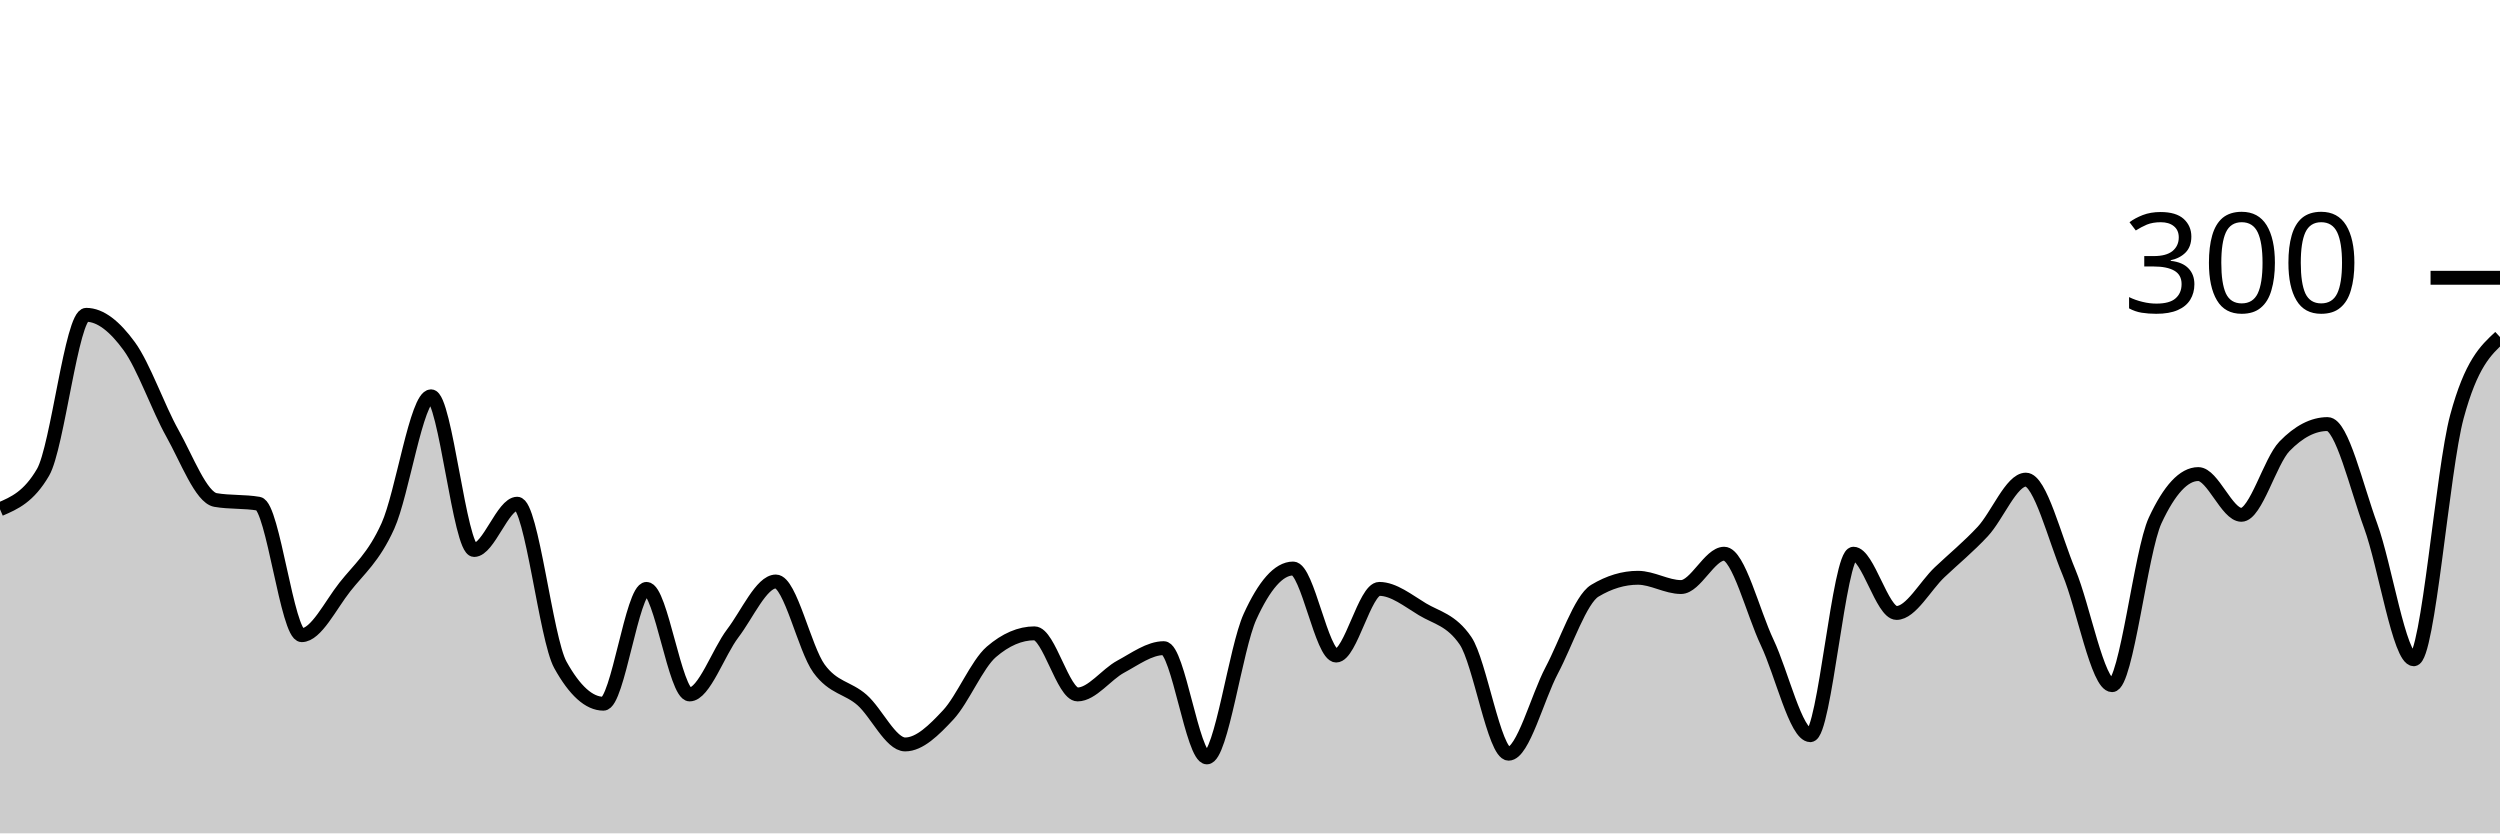
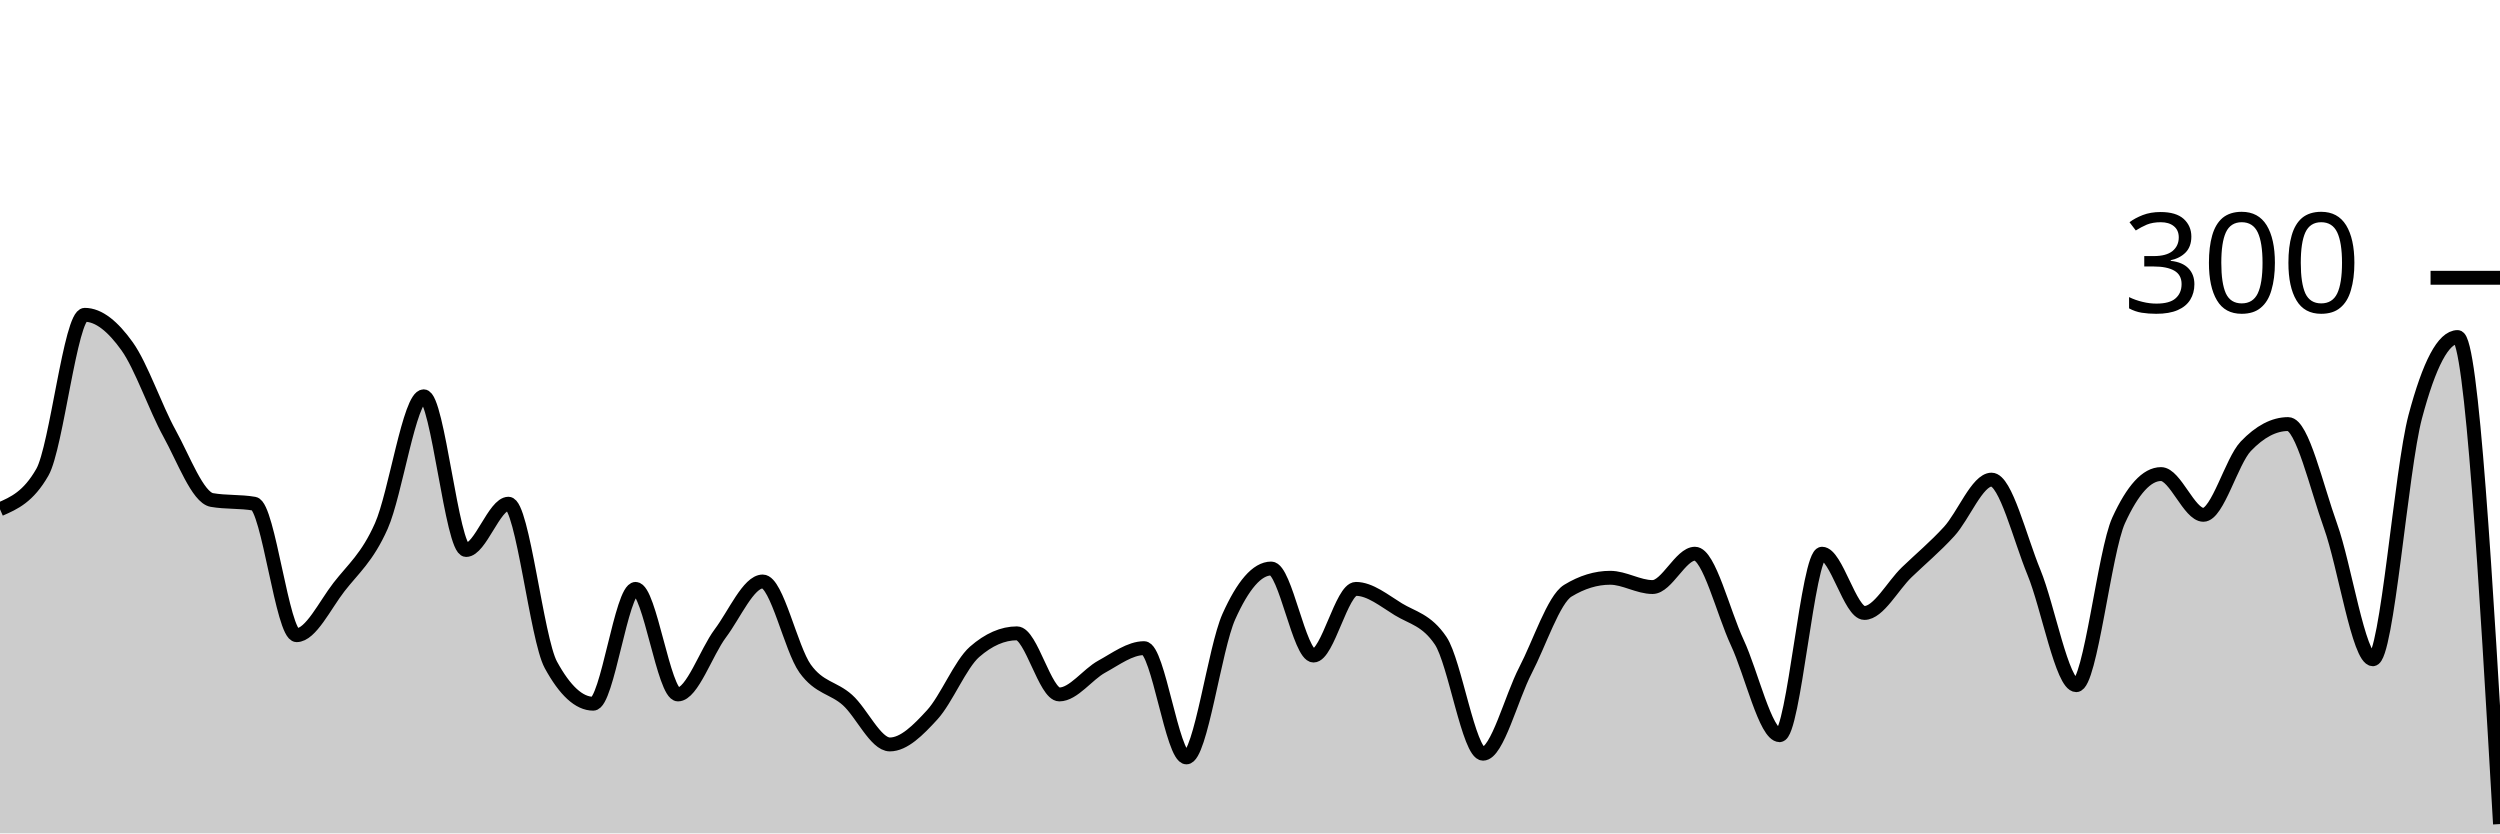
<svg xmlns="http://www.w3.org/2000/svg" viewBox="0 0 180 60">
  <g transform="translate(0,20)">
-     <path class="area" fill="rgba(0, 0, 0, 0.2)" d="M0,16.667C1.034,16.222,2.069,15.778,3.103,14C4.138,12.222,5.172,2.667,6.207,2.667C7.241,2.667,8.276,3.511,9.31,4.933C10.345,6.356,11.379,9.356,12.414,11.2C13.448,13.044,14.483,15.822,15.517,16C16.552,16.178,17.586,16.089,18.621,16.267C19.655,16.444,20.69,25.733,21.724,25.733C22.759,25.733,23.793,23.578,24.828,22.267C25.862,20.956,26.897,20.156,27.931,17.867C28.966,15.578,30,8.533,31.034,8.533C32.069,8.533,33.103,19.6,34.138,19.6C35.172,19.6,36.207,16.267,37.241,16.267C38.276,16.267,39.31,26,40.345,27.867C41.379,29.733,42.414,30.667,43.448,30.667C44.483,30.667,45.517,22.4,46.552,22.4C47.586,22.4,48.621,30,49.655,30C50.69,30,51.724,26.956,52.759,25.6C53.793,24.244,54.828,21.867,55.862,21.867C56.897,21.867,57.931,26.711,58.966,28.133C60,29.556,61.034,29.489,62.069,30.4C63.103,31.311,64.138,33.6,65.172,33.6C66.207,33.6,67.241,32.578,68.276,31.467C69.31,30.356,70.345,27.822,71.379,26.933C72.414,26.044,73.448,25.6,74.483,25.6C75.517,25.6,76.552,30,77.586,30C78.621,30,79.655,28.556,80.69,28C81.724,27.444,82.759,26.667,83.793,26.667C84.828,26.667,85.862,34.533,86.897,34.533C87.931,34.533,88.966,26.667,90,24.4C91.034,22.133,92.069,20.933,93.103,20.933C94.138,20.933,95.172,27.2,96.207,27.2C97.241,27.2,98.276,22.4,99.31,22.4C100.345,22.4,101.379,23.244,102.414,23.867C103.448,24.489,104.483,24.622,105.517,26.133C106.552,27.644,107.586,34.267,108.621,34.267C109.655,34.267,110.69,30.222,111.724,28.267C112.759,26.311,113.793,23.156,114.828,22.533C115.862,21.911,116.897,21.6,117.931,21.6C118.966,21.6,120,22.267,121.034,22.267C122.069,22.267,123.103,19.867,124.138,19.867C125.172,19.867,126.207,24.089,127.241,26.267C128.276,28.444,129.31,32.933,130.345,32.933C131.379,32.933,132.414,19.867,133.448,19.867C134.483,19.867,135.517,24.133,136.552,24.133C137.586,24.133,138.621,22.178,139.655,21.2C140.69,20.222,141.724,19.378,142.759,18.267C143.793,17.156,144.828,14.533,145.862,14.533C146.897,14.533,147.931,18.733,148.966,21.2C150,23.667,151.034,29.333,152.069,29.333C153.103,29.333,154.138,19.689,155.172,17.467C156.207,15.244,157.241,14.133,158.276,14.133C159.31,14.133,160.345,17.067,161.379,17.067C162.414,17.067,163.448,13.2,164.483,12.133C165.517,11.067,166.552,10.533,167.586,10.533C168.621,10.533,169.655,15.044,170.69,17.867C171.724,20.689,172.759,27.467,173.793,27.467C174.828,27.467,175.862,13.822,176.897,10C177.931,6.178,178.966,5.222,180,4.267L180,40C178.966,40,177.931,40,176.897,40C175.862,40,174.828,40,173.793,40C172.759,40,171.724,40,170.69,40C169.655,40,168.621,40,167.586,40C166.552,40,165.517,40,164.483,40C163.448,40,162.414,40,161.379,40C160.345,40,159.31,40,158.276,40C157.241,40,156.207,40,155.172,40C154.138,40,153.103,40,152.069,40C151.034,40,150,40,148.966,40C147.931,40,146.897,40,145.862,40C144.828,40,143.793,40,142.759,40C141.724,40,140.69,40,139.655,40C138.621,40,137.586,40,136.552,40C135.517,40,134.483,40,133.448,40C132.414,40,131.379,40,130.345,40C129.31,40,128.276,40,127.241,40C126.207,40,125.172,40,124.138,40C123.103,40,122.069,40,121.034,40C120,40,118.966,40,117.931,40C116.897,40,115.862,40,114.828,40C113.793,40,112.759,40,111.724,40C110.69,40,109.655,40,108.621,40C107.586,40,106.552,40,105.517,40C104.483,40,103.448,40,102.414,40C101.379,40,100.345,40,99.31,40C98.276,40,97.241,40,96.207,40C95.172,40,94.138,40,93.103,40C92.069,40,91.034,40,90,40C88.966,40,87.931,40,86.897,40C85.862,40,84.828,40,83.793,40C82.759,40,81.724,40,80.69,40C79.655,40,78.621,40,77.586,40C76.552,40,75.517,40,74.483,40C73.448,40,72.414,40,71.379,40C70.345,40,69.31,40,68.276,40C67.241,40,66.207,40,65.172,40C64.138,40,63.103,40,62.069,40C61.034,40,60,40,58.966,40C57.931,40,56.897,40,55.862,40C54.828,40,53.793,40,52.759,40C51.724,40,50.69,40,49.655,40C48.621,40,47.586,40,46.552,40C45.517,40,44.483,40,43.448,40C42.414,40,41.379,40,40.345,40C39.31,40,38.276,40,37.241,40C36.207,40,35.172,40,34.138,40C33.103,40,32.069,40,31.034,40C30,40,28.966,40,27.931,40C26.897,40,25.862,40,24.828,40C23.793,40,22.759,40,21.724,40C20.69,40,19.655,40,18.621,40C17.586,40,16.552,40,15.517,40C14.483,40,13.448,40,12.414,40C11.379,40,10.345,40,9.31,40C8.276,40,7.241,40,6.207,40C5.172,40,4.138,40,3.103,40C2.069,40,1.034,40,0,40Z" />
-     <path class="line" stroke="black" fill="none" d="M0,16.667C1.034,16.222,2.069,15.778,3.103,14C4.138,12.222,5.172,2.667,6.207,2.667C7.241,2.667,8.276,3.511,9.31,4.933C10.345,6.356,11.379,9.356,12.414,11.2C13.448,13.044,14.483,15.822,15.517,16C16.552,16.178,17.586,16.089,18.621,16.267C19.655,16.444,20.69,25.733,21.724,25.733C22.759,25.733,23.793,23.578,24.828,22.267C25.862,20.956,26.897,20.156,27.931,17.867C28.966,15.578,30,8.533,31.034,8.533C32.069,8.533,33.103,19.6,34.138,19.6C35.172,19.6,36.207,16.267,37.241,16.267C38.276,16.267,39.31,26,40.345,27.867C41.379,29.733,42.414,30.667,43.448,30.667C44.483,30.667,45.517,22.4,46.552,22.4C47.586,22.4,48.621,30,49.655,30C50.69,30,51.724,26.956,52.759,25.6C53.793,24.244,54.828,21.867,55.862,21.867C56.897,21.867,57.931,26.711,58.966,28.133C60,29.556,61.034,29.489,62.069,30.4C63.103,31.311,64.138,33.6,65.172,33.6C66.207,33.6,67.241,32.578,68.276,31.467C69.31,30.356,70.345,27.822,71.379,26.933C72.414,26.044,73.448,25.6,74.483,25.6C75.517,25.6,76.552,30,77.586,30C78.621,30,79.655,28.556,80.69,28C81.724,27.444,82.759,26.667,83.793,26.667C84.828,26.667,85.862,34.533,86.897,34.533C87.931,34.533,88.966,26.667,90,24.4C91.034,22.133,92.069,20.933,93.103,20.933C94.138,20.933,95.172,27.2,96.207,27.2C97.241,27.2,98.276,22.4,99.31,22.4C100.345,22.4,101.379,23.244,102.414,23.867C103.448,24.489,104.483,24.622,105.517,26.133C106.552,27.644,107.586,34.267,108.621,34.267C109.655,34.267,110.69,30.222,111.724,28.267C112.759,26.311,113.793,23.156,114.828,22.533C115.862,21.911,116.897,21.6,117.931,21.6C118.966,21.6,120,22.267,121.034,22.267C122.069,22.267,123.103,19.867,124.138,19.867C125.172,19.867,126.207,24.089,127.241,26.267C128.276,28.444,129.31,32.933,130.345,32.933C131.379,32.933,132.414,19.867,133.448,19.867C134.483,19.867,135.517,24.133,136.552,24.133C137.586,24.133,138.621,22.178,139.655,21.2C140.69,20.222,141.724,19.378,142.759,18.267C143.793,17.156,144.828,14.533,145.862,14.533C146.897,14.533,147.931,18.733,148.966,21.2C150,23.667,151.034,29.333,152.069,29.333C153.103,29.333,154.138,19.689,155.172,17.467C156.207,15.244,157.241,14.133,158.276,14.133C159.31,14.133,160.345,17.067,161.379,17.067C162.414,17.067,163.448,13.2,164.483,12.133C165.517,11.067,166.552,10.533,167.586,10.533C168.621,10.533,169.655,15.044,170.69,17.867C171.724,20.689,172.759,27.467,173.793,27.467C174.828,27.467,175.862,13.822,176.897,10C177.931,6.178,178.966,5.222,180,4.267" />
+     <path class="area" fill="rgba(0, 0, 0, 0.2)" d="M0,16.667C1.017,16.222,2.034,15.778,3.051,14C4.068,12.222,5.085,2.667,6.102,2.667C7.119,2.667,8.136,3.511,9.153,4.933C10.169,6.356,11.186,9.356,12.203,11.2C13.22,13.044,14.237,15.822,15.254,16C16.271,16.178,17.288,16.089,18.305,16.267C19.322,16.444,20.339,25.733,21.356,25.733C22.373,25.733,23.39,23.578,24.407,22.267C25.424,20.956,26.441,20.156,27.458,17.867C28.475,15.578,29.492,8.533,30.508,8.533C31.525,8.533,32.542,19.6,33.559,19.6C34.576,19.6,35.593,16.267,36.61,16.267C37.627,16.267,38.644,26,39.661,27.867C40.678,29.733,41.695,30.667,42.712,30.667C43.729,30.667,44.746,22.4,45.763,22.4C46.78,22.4,47.797,30,48.814,30C49.831,30,50.847,26.956,51.864,25.6C52.881,24.244,53.898,21.867,54.915,21.867C55.932,21.867,56.949,26.711,57.966,28.133C58.983,29.556,60,29.489,61.017,30.4C62.034,31.311,63.051,33.6,64.068,33.6C65.085,33.6,66.102,32.578,67.119,31.467C68.136,30.356,69.153,27.822,70.169,26.933C71.186,26.044,72.203,25.6,73.22,25.6C74.237,25.6,75.254,30,76.271,30C77.288,30,78.305,28.556,79.322,28C80.339,27.444,81.356,26.667,82.373,26.667C83.39,26.667,84.407,34.533,85.424,34.533C86.441,34.533,87.458,26.667,88.475,24.4C89.492,22.133,90.508,20.933,91.525,20.933C92.542,20.933,93.559,27.2,94.576,27.2C95.593,27.2,96.61,22.4,97.627,22.4C98.644,22.4,99.661,23.244,100.678,23.867C101.695,24.489,102.712,24.622,103.729,26.133C104.746,27.644,105.763,34.267,106.78,34.267C107.797,34.267,108.814,30.222,109.831,28.267C110.847,26.311,111.864,23.156,112.881,22.533C113.898,21.911,114.915,21.6,115.932,21.6C116.949,21.6,117.966,22.267,118.983,22.267C120,22.267,121.017,19.867,122.034,19.867C123.051,19.867,124.068,24.089,125.085,26.267C126.102,28.444,127.119,32.933,128.136,32.933C129.153,32.933,130.169,19.867,131.186,19.867C132.203,19.867,133.22,24.133,134.237,24.133C135.254,24.133,136.271,22.178,137.288,21.2C138.305,20.222,139.322,19.378,140.339,18.267C141.356,17.156,142.373,14.533,143.39,14.533C144.407,14.533,145.424,18.733,146.441,21.2C147.458,23.667,148.475,29.333,149.492,29.333C150.508,29.333,151.525,19.689,152.542,17.467C153.559,15.244,154.576,14.133,155.593,14.133C156.61,14.133,157.627,17.067,158.644,17.067C159.661,17.067,160.678,13.2,161.695,12.133C162.712,11.067,163.729,10.533,164.746,10.533C165.763,10.533,166.78,15.044,167.797,17.867C168.814,20.689,169.831,27.467,170.847,27.467C171.864,27.467,172.881,13.822,173.898,10C174.915,6.178,175.932,4.267,176.949,4.267C177.966,4.267,178.983,21.8,180,39.333L180,40C178.983,40,177.966,40,176.949,40C175.932,40,174.915,40,173.898,40C172.881,40,171.864,40,170.847,40C169.831,40,168.814,40,167.797,40C166.78,40,165.763,40,164.746,40C163.729,40,162.712,40,161.695,40C160.678,40,159.661,40,158.644,40C157.627,40,156.61,40,155.593,40C154.576,40,153.559,40,152.542,40C151.525,40,150.508,40,149.492,40C148.475,40,147.458,40,146.441,40C145.424,40,144.407,40,143.39,40C142.373,40,141.356,40,140.339,40C139.322,40,138.305,40,137.288,40C136.271,40,135.254,40,134.237,40C133.22,40,132.203,40,131.186,40C130.169,40,129.153,40,128.136,40C127.119,40,126.102,40,125.085,40C124.068,40,123.051,40,122.034,40C121.017,40,120,40,118.983,40C117.966,40,116.949,40,115.932,40C114.915,40,113.898,40,112.881,40C111.864,40,110.847,40,109.831,40C108.814,40,107.797,40,106.78,40C105.763,40,104.746,40,103.729,40C102.712,40,101.695,40,100.678,40C99.661,40,98.644,40,97.627,40C96.61,40,95.593,40,94.576,40C93.559,40,92.542,40,91.525,40C90.508,40,89.492,40,88.475,40C87.458,40,86.441,40,85.424,40C84.407,40,83.39,40,82.373,40C81.356,40,80.339,40,79.322,40C78.305,40,77.288,40,76.271,40C75.254,40,74.237,40,73.22,40C72.203,40,71.186,40,70.169,40C69.153,40,68.136,40,67.119,40C66.102,40,65.085,40,64.068,40C63.051,40,62.034,40,61.017,40C60,40,58.983,40,57.966,40C56.949,40,55.932,40,54.915,40C53.898,40,52.881,40,51.864,40C50.847,40,49.831,40,48.814,40C47.797,40,46.78,40,45.763,40C44.746,40,43.729,40,42.712,40C41.695,40,40.678,40,39.661,40C38.644,40,37.627,40,36.61,40C35.593,40,34.576,40,33.559,40C32.542,40,31.525,40,30.508,40C29.492,40,28.475,40,27.458,40C26.441,40,25.424,40,24.407,40C23.39,40,22.373,40,21.356,40C20.339,40,19.322,40,18.305,40C17.288,40,16.271,40,15.254,40C14.237,40,13.22,40,12.203,40C11.186,40,10.169,40,9.153,40C8.136,40,7.119,40,6.102,40C5.085,40,4.068,40,3.051,40C2.034,40,1.017,40,0,40Z" />
+     <path class="line" stroke="black" fill="none" d="M0,16.667C1.017,16.222,2.034,15.778,3.051,14C4.068,12.222,5.085,2.667,6.102,2.667C7.119,2.667,8.136,3.511,9.153,4.933C10.169,6.356,11.186,9.356,12.203,11.2C13.22,13.044,14.237,15.822,15.254,16C16.271,16.178,17.288,16.089,18.305,16.267C19.322,16.444,20.339,25.733,21.356,25.733C22.373,25.733,23.39,23.578,24.407,22.267C25.424,20.956,26.441,20.156,27.458,17.867C28.475,15.578,29.492,8.533,30.508,8.533C31.525,8.533,32.542,19.6,33.559,19.6C34.576,19.6,35.593,16.267,36.61,16.267C37.627,16.267,38.644,26,39.661,27.867C40.678,29.733,41.695,30.667,42.712,30.667C43.729,30.667,44.746,22.4,45.763,22.4C46.78,22.4,47.797,30,48.814,30C49.831,30,50.847,26.956,51.864,25.6C52.881,24.244,53.898,21.867,54.915,21.867C55.932,21.867,56.949,26.711,57.966,28.133C58.983,29.556,60,29.489,61.017,30.4C62.034,31.311,63.051,33.6,64.068,33.6C65.085,33.6,66.102,32.578,67.119,31.467C68.136,30.356,69.153,27.822,70.169,26.933C71.186,26.044,72.203,25.6,73.22,25.6C74.237,25.6,75.254,30,76.271,30C77.288,30,78.305,28.556,79.322,28C80.339,27.444,81.356,26.667,82.373,26.667C83.39,26.667,84.407,34.533,85.424,34.533C86.441,34.533,87.458,26.667,88.475,24.4C89.492,22.133,90.508,20.933,91.525,20.933C92.542,20.933,93.559,27.2,94.576,27.2C95.593,27.2,96.61,22.4,97.627,22.4C98.644,22.4,99.661,23.244,100.678,23.867C101.695,24.489,102.712,24.622,103.729,26.133C104.746,27.644,105.763,34.267,106.78,34.267C107.797,34.267,108.814,30.222,109.831,28.267C110.847,26.311,111.864,23.156,112.881,22.533C113.898,21.911,114.915,21.6,115.932,21.6C116.949,21.6,117.966,22.267,118.983,22.267C120,22.267,121.017,19.867,122.034,19.867C123.051,19.867,124.068,24.089,125.085,26.267C126.102,28.444,127.119,32.933,128.136,32.933C129.153,32.933,130.169,19.867,131.186,19.867C132.203,19.867,133.22,24.133,134.237,24.133C135.254,24.133,136.271,22.178,137.288,21.2C138.305,20.222,139.322,19.378,140.339,18.267C141.356,17.156,142.373,14.533,143.39,14.533C144.407,14.533,145.424,18.733,146.441,21.2C147.458,23.667,148.475,29.333,149.492,29.333C150.508,29.333,151.525,19.689,152.542,17.467C153.559,15.244,154.576,14.133,155.593,14.133C156.61,14.133,157.627,17.067,158.644,17.067C159.661,17.067,160.678,13.2,161.695,12.133C162.712,11.067,163.729,10.533,164.746,10.533C165.763,10.533,166.78,15.044,167.797,17.867C168.814,20.689,169.831,27.467,170.847,27.467C171.864,27.467,172.881,13.822,173.898,10C174.915,6.178,175.932,4.267,176.949,4.267C177.966,4.267,178.983,21.8,180,39.333" />
    <path class="axis-ceiling" stroke-width="1" stroke="black" fill="none" d="M175,0L180,0" />
    <text class="axis-ceiling-label" font-family="sans-serif" text-anchor="end" font-size="10px" x="170" y="2.5">300</text>
  </g>
</svg>
